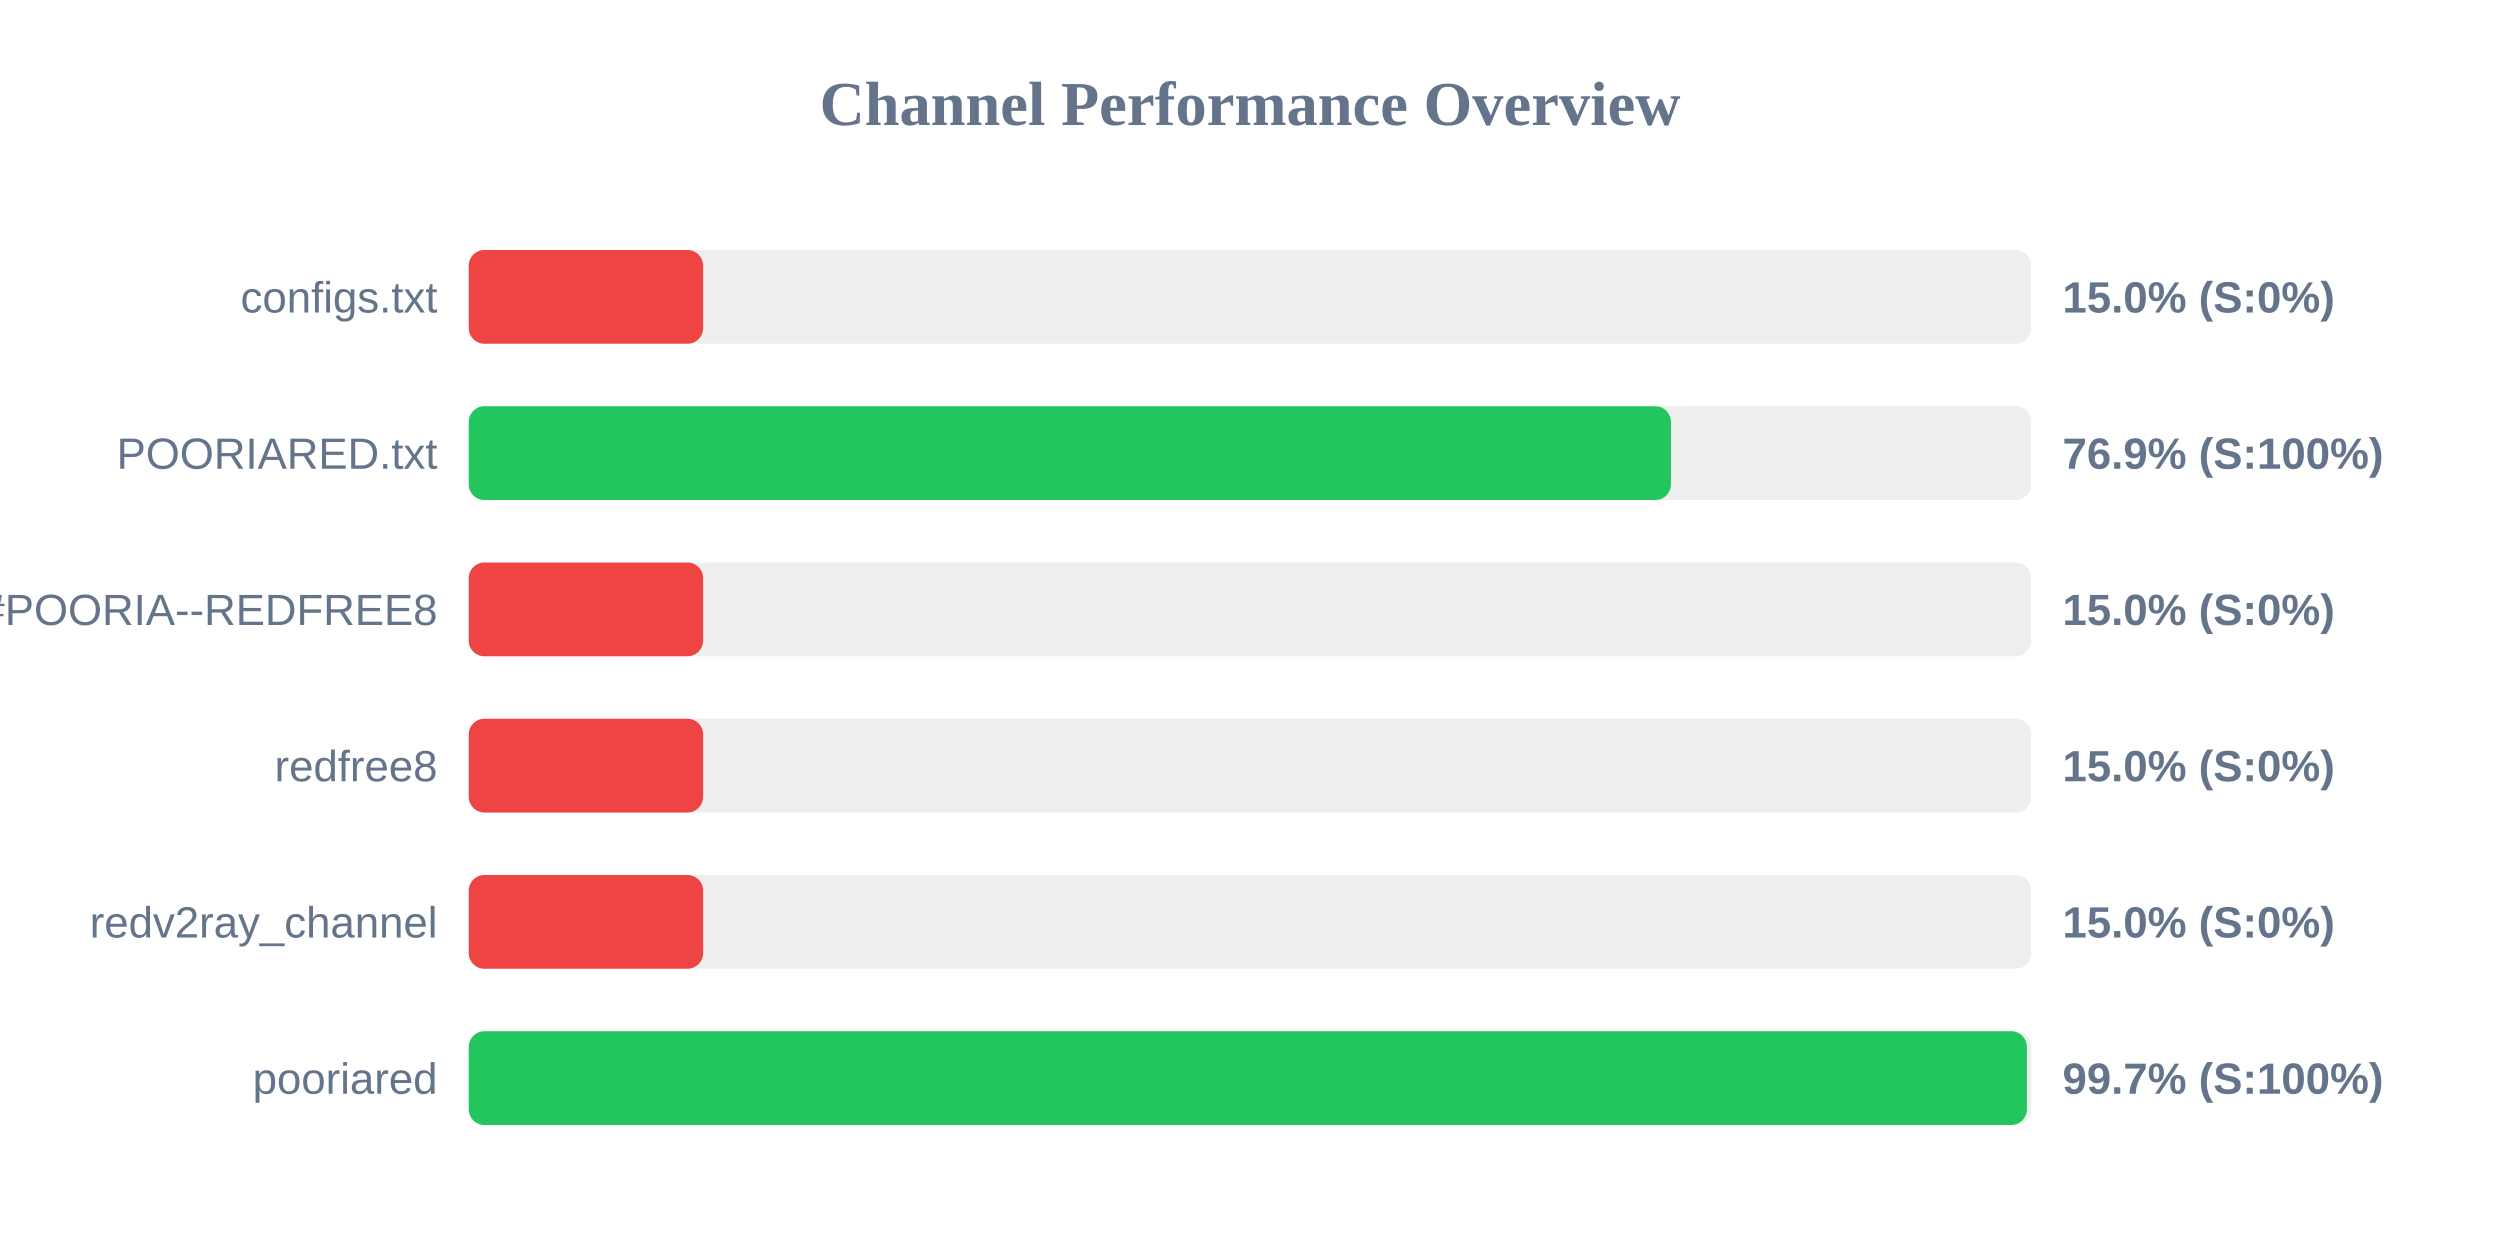
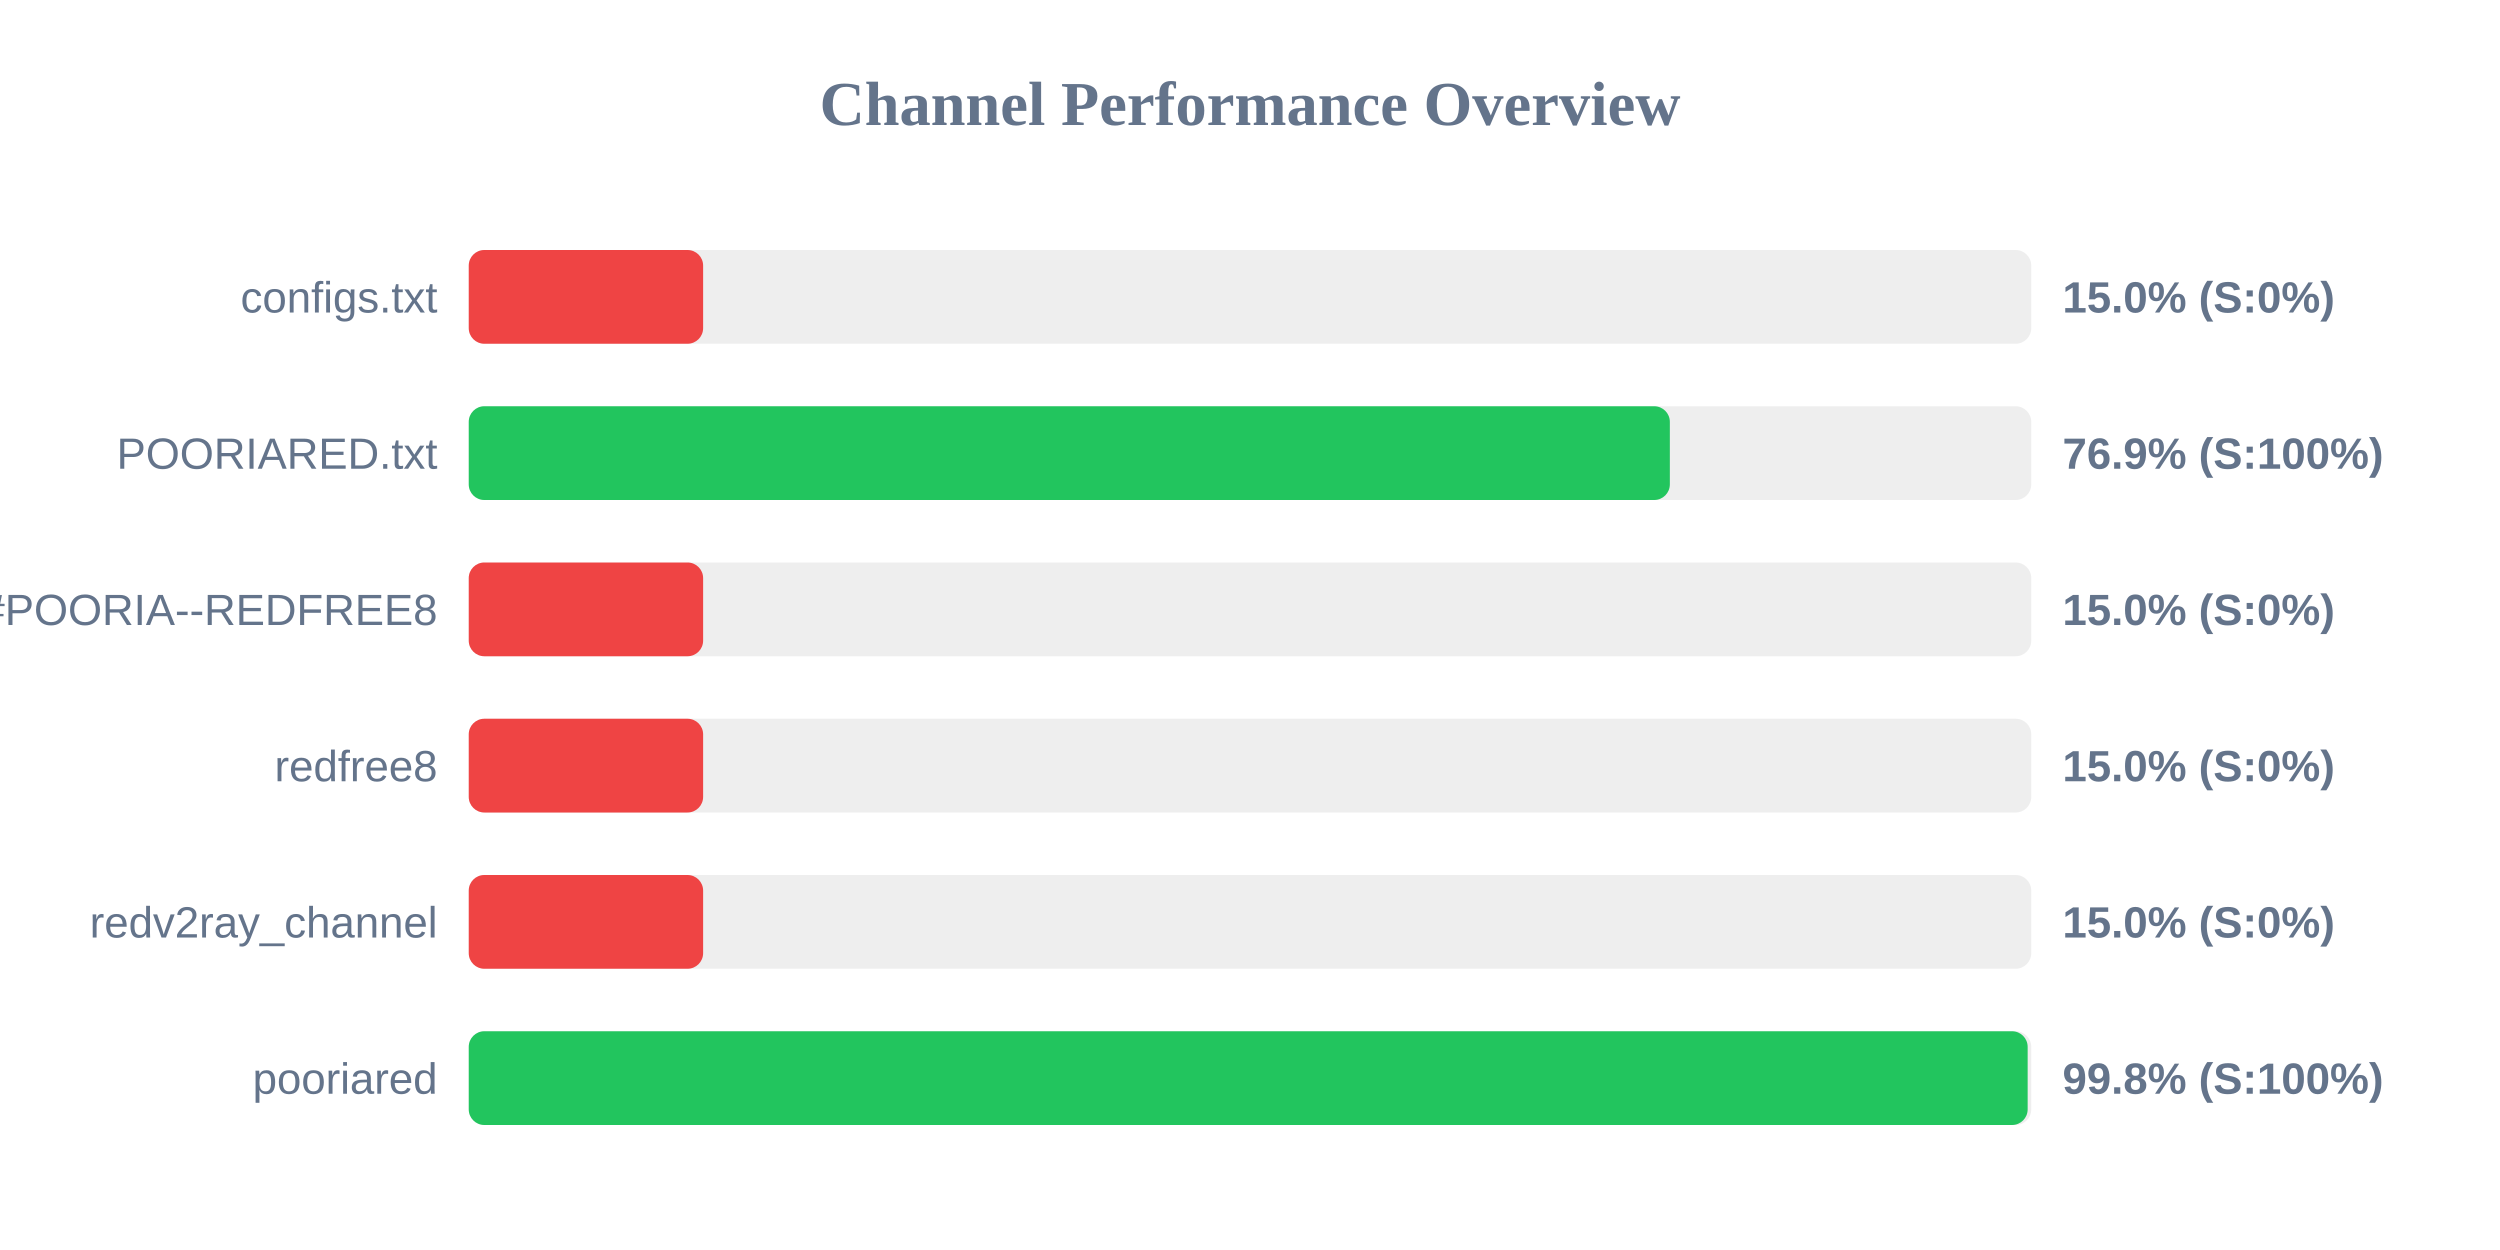
<svg xmlns="http://www.w3.org/2000/svg" width="800" height="400" version="1.1">
  <style>
        .row { font: 14px Arial; fill: #64748b; }
        .score { font: bold 14px Arial; fill: #64748b; }
    </style>
  <text x="400" y="40" text-anchor="middle" font-size="20px" font-weight="bold" fill="#64748b">Channel Performance Overview</text>
  <rect x="150" y="80" width="500" height="30" fill="#eee" rx="5" />
  <rect x="150" y="80" width="75.0" height="30" fill="#ef4444" rx="5" />
  <text x="140" y="100" text-anchor="end" class="row">configs.txt</text>
  <text x="660" y="100" text-anchor="start" class="score">15.0% (S:0%)</text>
  <rect x="150" y="130" width="500" height="30" fill="#eee" rx="5" />
-   <rect x="150" y="130" width="384.7" height="30" fill="#22c55e" rx="5" />
+   <rect x="150" y="130" width="384.35" height="30" fill="#22c55e" rx="5" />
  <text x="140" y="150" text-anchor="end" class="row">POORIARED.txt</text>
  <text x="660" y="150" text-anchor="start" class="score">76.9% (S:100%)</text>
  <rect x="150" y="180" width="500" height="30" fill="#eee" rx="5" />
  <rect x="150" y="180" width="75.0" height="30" fill="#ef4444" rx="5" />
  <text x="140" y="200" text-anchor="end" class="row">POORIA--REDFREE8.txt#POORIA--REDFREE8</text>
  <text x="660" y="200" text-anchor="start" class="score">15.0% (S:0%)</text>
  <rect x="150" y="230" width="500" height="30" fill="#eee" rx="5" />
  <rect x="150" y="230" width="75.0" height="30" fill="#ef4444" rx="5" />
  <text x="140" y="250" text-anchor="end" class="row">redfree8</text>
  <text x="660" y="250" text-anchor="start" class="score">15.0% (S:0%)</text>
  <rect x="150" y="280" width="500" height="30" fill="#eee" rx="5" />
  <rect x="150" y="280" width="75.0" height="30" fill="#ef4444" rx="5" />
  <text x="140" y="300" text-anchor="end" class="row">redv2ray_channel</text>
  <text x="660" y="300" text-anchor="start" class="score">15.0% (S:0%)</text>
  <rect x="150" y="330" width="500" height="30" fill="#eee" rx="5" />
-   <rect x="150" y="330" width="498.6" height="30" fill="#22c55e" rx="5" />
+   <rect x="150" y="330" width="498.85" height="30" fill="#22c55e" rx="5" />
  <text x="140" y="350" text-anchor="end" class="row">pooriared</text>
-   <text x="660" y="350" text-anchor="start" class="score">99.7% (S:100%)</text>
+   <text x="660" y="350" text-anchor="start" class="score">99.8% (S:100%)</text>
</svg>
